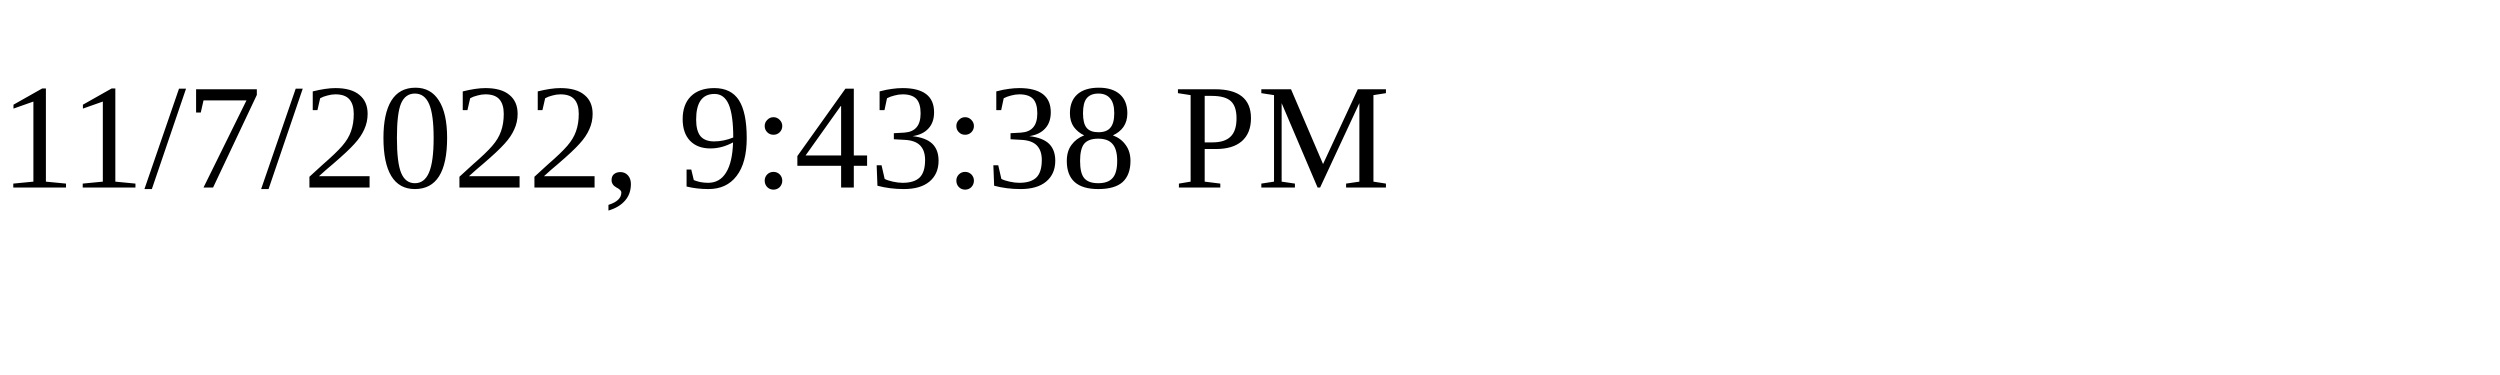
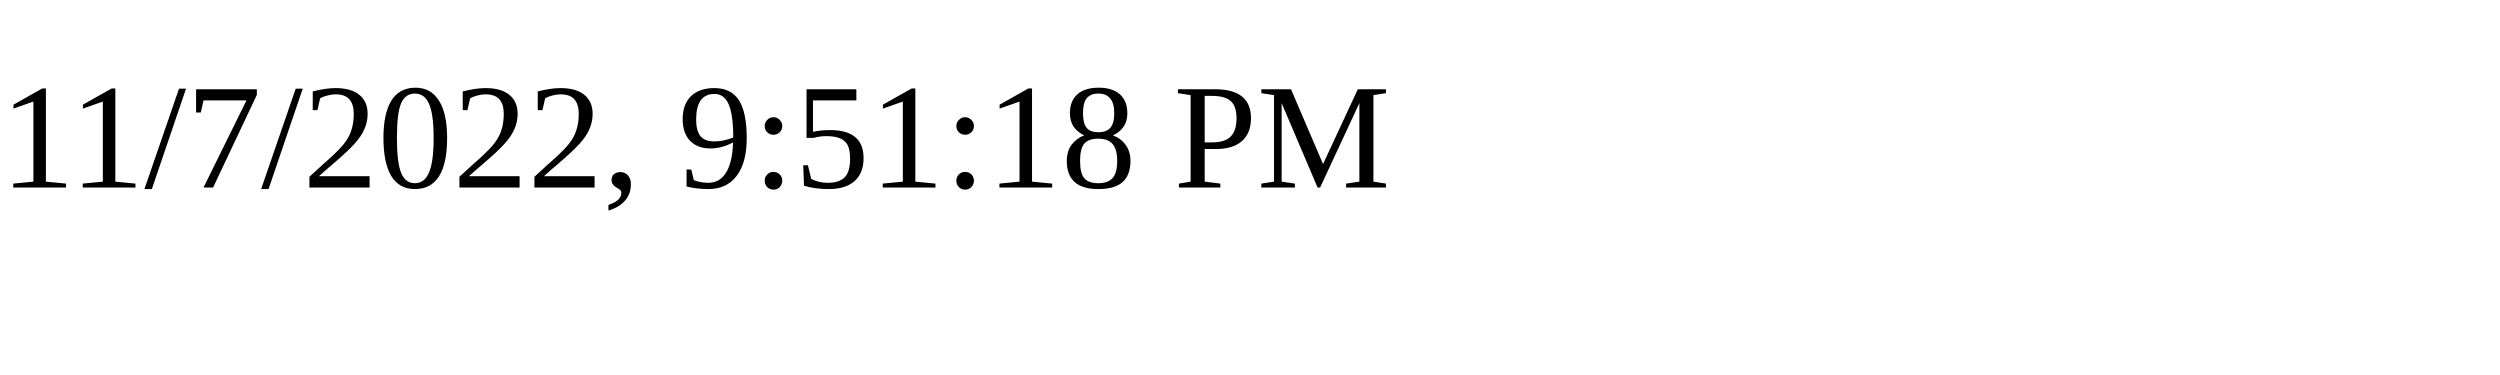
<svg xmlns="http://www.w3.org/2000/svg" height="30" width="200">
-   <text x="0" y="15">11/7/2022, 9:43:38 PM</text>
+   <text x="0" y="15">11/7/2022, 9:51:18 PM</text>
</svg>
